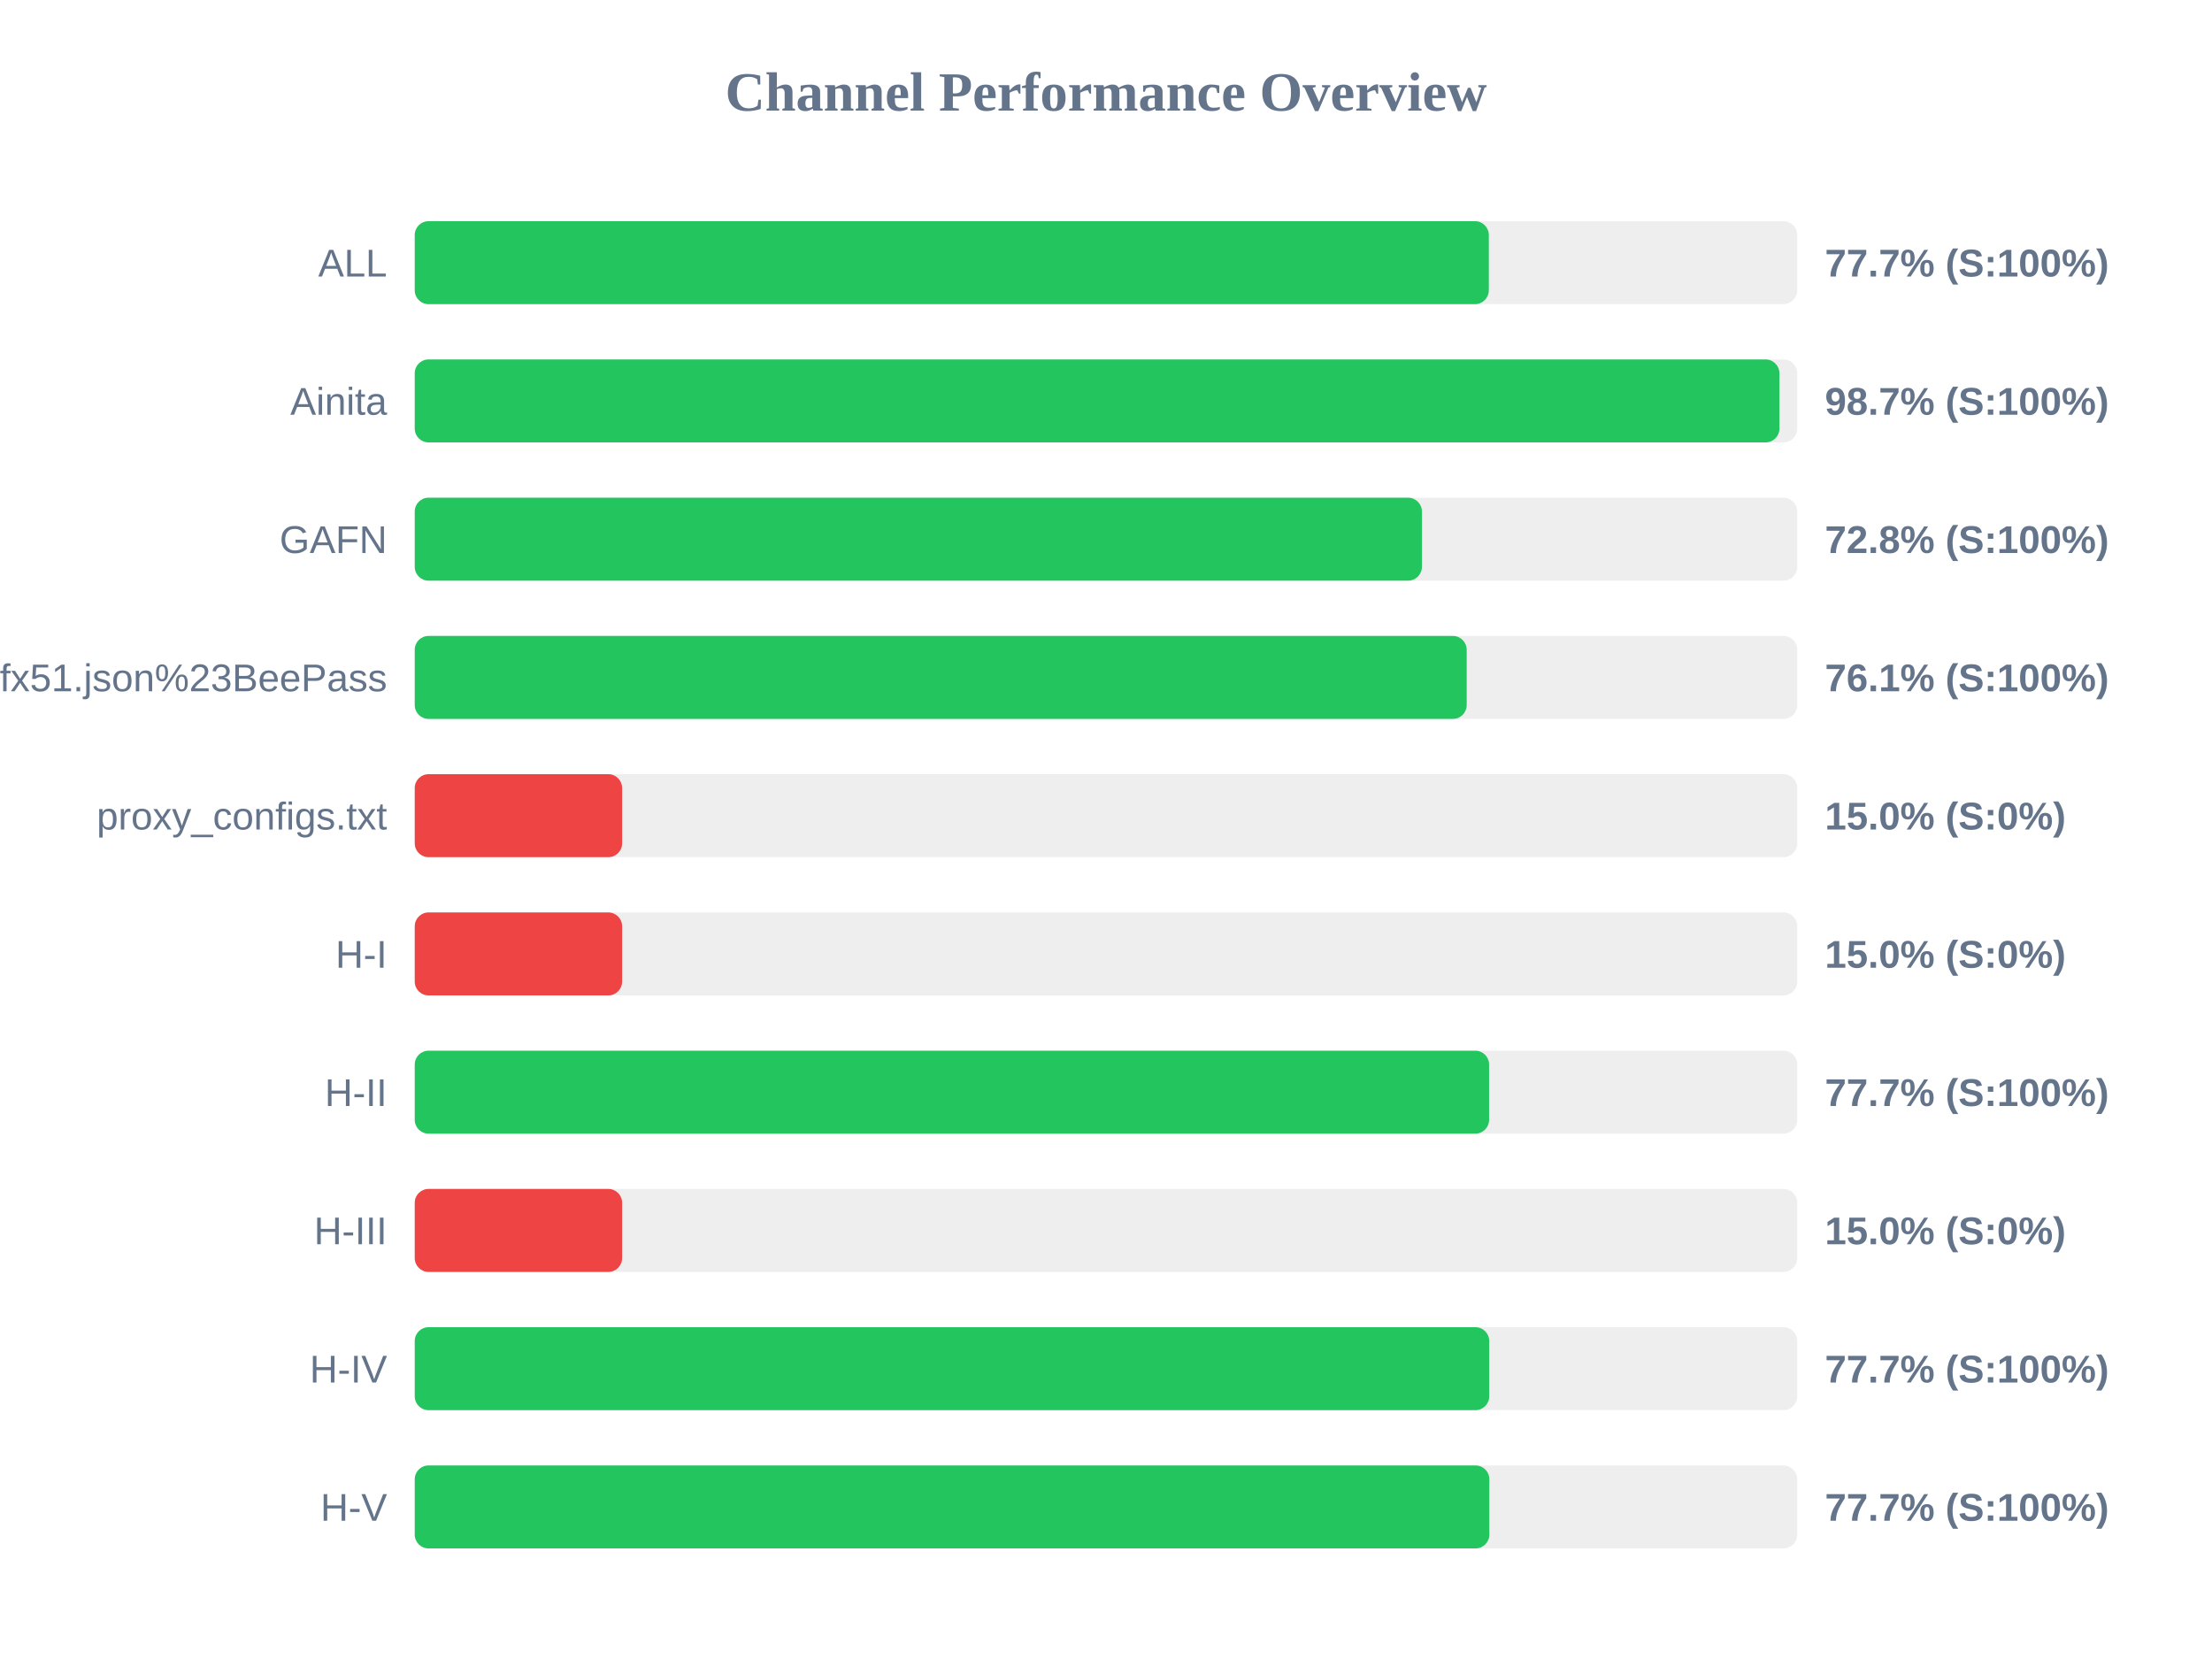
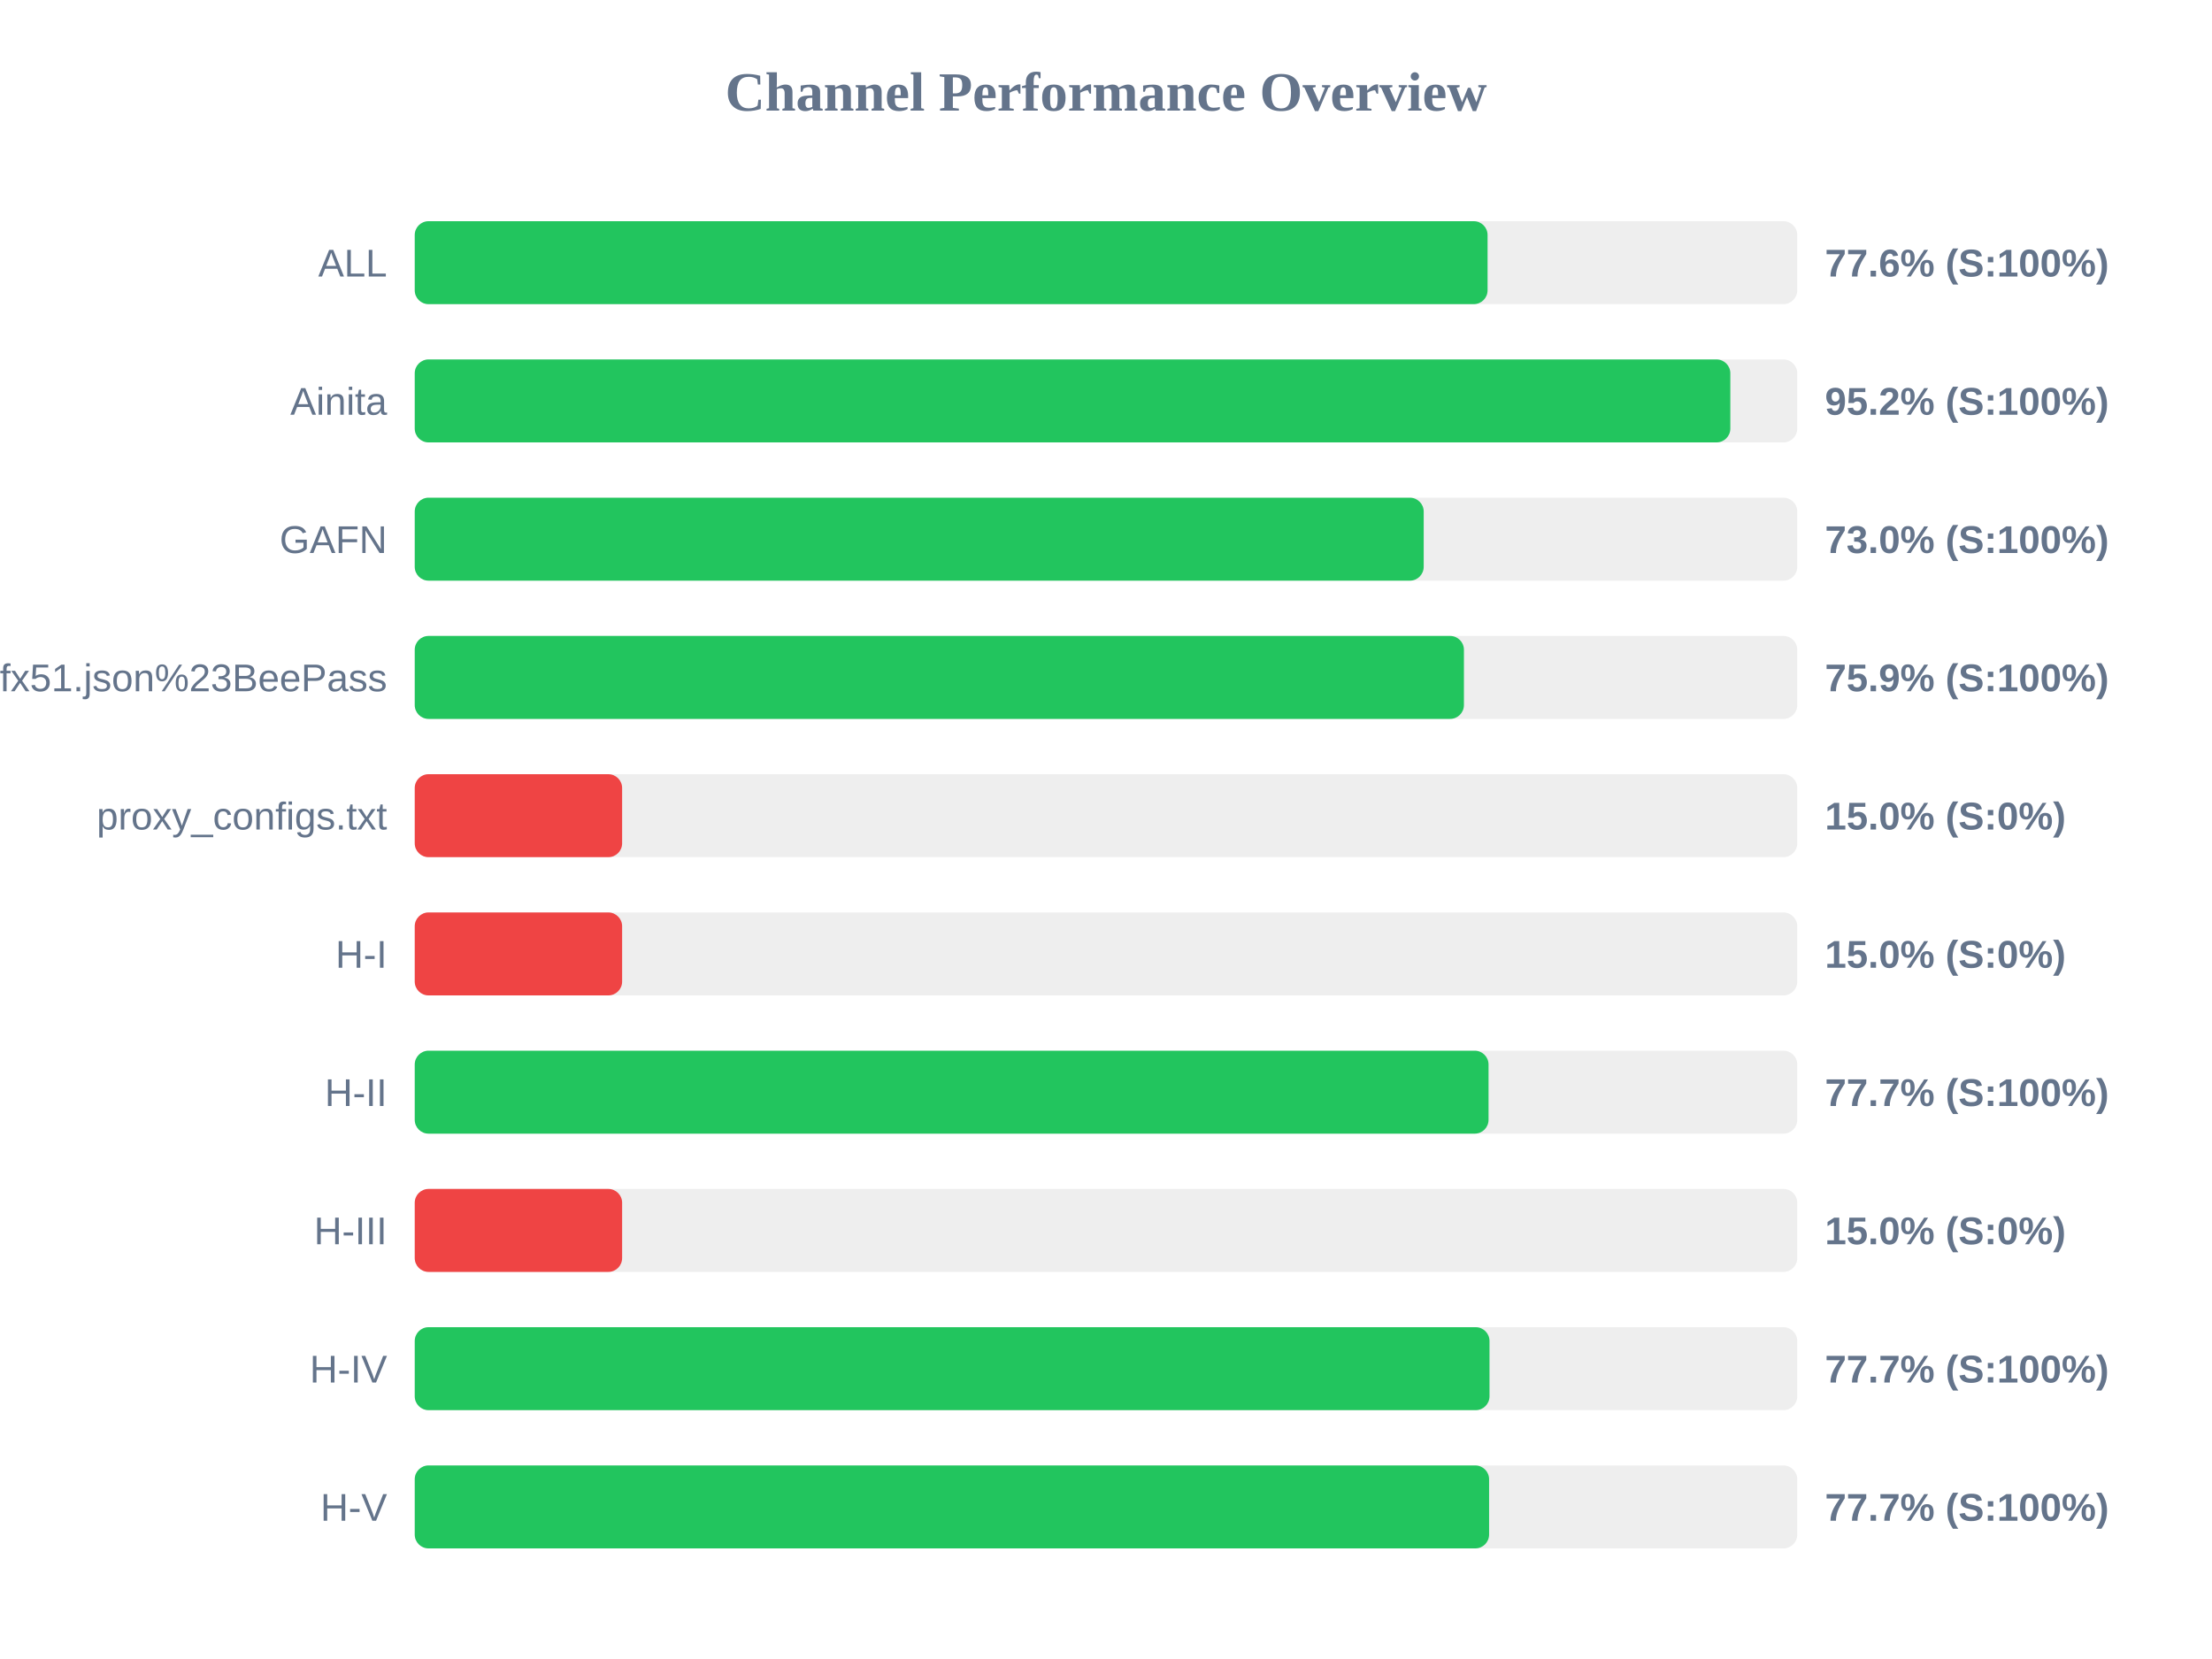
<svg xmlns="http://www.w3.org/2000/svg" width="800" height="600" version="1.1">
  <style>
        .row { font: 14px Arial; fill: #64748b; }
        .score { font: bold 14px Arial; fill: #64748b; }
    </style>
  <text x="400" y="40" text-anchor="middle" font-size="20px" font-weight="bold" fill="#64748b">Channel Performance Overview</text>
  <rect x="150" y="80" width="500" height="30" fill="#eee" rx="5" />
-   <rect x="150" y="80" width="388.45" height="30" fill="#22c55e" rx="5" />
+   <rect x="150" y="80" width="388.0" height="30" fill="#22c55e" rx="5" />
  <text x="140" y="100" text-anchor="end" class="row">ALL</text>
-   <text x="660" y="100" text-anchor="start" class="score">77.7% (S:100%)</text>
+   <text x="660" y="100" text-anchor="start" class="score">77.6% (S:100%)</text>
  <rect x="150" y="130" width="500" height="30" fill="#eee" rx="5" />
-   <rect x="150" y="130" width="493.55" height="30" fill="#22c55e" rx="5" />
+   <rect x="150" y="130" width="475.8" height="30" fill="#22c55e" rx="5" />
  <text x="140" y="150" text-anchor="end" class="row">Ainita</text>
-   <text x="660" y="150" text-anchor="start" class="score">98.7% (S:100%)</text>
+   <text x="660" y="150" text-anchor="start" class="score">95.2% (S:100%)</text>
  <rect x="150" y="180" width="500" height="30" fill="#eee" rx="5" />
-   <rect x="150" y="180" width="364.25" height="30" fill="#22c55e" rx="5" />
+   <rect x="150" y="180" width="364.9" height="30" fill="#22c55e" rx="5" />
  <text x="140" y="200" text-anchor="end" class="row">GAFN</text>
-   <text x="660" y="200" text-anchor="start" class="score">72.8% (S:100%)</text>
+   <text x="660" y="200" text-anchor="start" class="score">73.0% (S:100%)</text>
  <rect x="150" y="230" width="500" height="30" fill="#eee" rx="5" />
-   <rect x="150" y="230" width="380.45" height="30" fill="#22c55e" rx="5" />
+   <rect x="150" y="230" width="379.45" height="30" fill="#22c55e" rx="5" />
  <text x="140" y="250" text-anchor="end" class="row">sub?s=ssconf%3A%2F%2Fs3.amazonaws.com%2Fbeedynconprd%2Fzf38bv6oxi1nv3wfkpmxyfl8yj5fargza3foantoalu16vznl0ckxx7bgf1ufx51.json%23BeePass</text>
-   <text x="660" y="250" text-anchor="start" class="score">76.1% (S:100%)</text>
+   <text x="660" y="250" text-anchor="start" class="score">75.9% (S:100%)</text>
  <rect x="150" y="280" width="500" height="30" fill="#eee" rx="5" />
  <rect x="150" y="280" width="75.0" height="30" fill="#ef4444" rx="5" />
  <text x="140" y="300" text-anchor="end" class="row">proxy_configs.txt</text>
  <text x="660" y="300" text-anchor="start" class="score">15.0% (S:0%)</text>
  <rect x="150" y="330" width="500" height="30" fill="#eee" rx="5" />
  <rect x="150" y="330" width="75.0" height="30" fill="#ef4444" rx="5" />
  <text x="140" y="350" text-anchor="end" class="row">H-I</text>
  <text x="660" y="350" text-anchor="start" class="score">15.0% (S:0%)</text>
  <rect x="150" y="380" width="500" height="30" fill="#eee" rx="5" />
-   <rect x="150" y="380" width="388.55" height="30" fill="#22c55e" rx="5" />
+   <rect x="150" y="380" width="388.35" height="30" fill="#22c55e" rx="5" />
  <text x="140" y="400" text-anchor="end" class="row">H-II</text>
  <text x="660" y="400" text-anchor="start" class="score">77.7% (S:100%)</text>
  <rect x="150" y="430" width="500" height="30" fill="#eee" rx="5" />
  <rect x="150" y="430" width="75.0" height="30" fill="#ef4444" rx="5" />
  <text x="140" y="450" text-anchor="end" class="row">H-III</text>
  <text x="660" y="450" text-anchor="start" class="score">15.0% (S:0%)</text>
  <rect x="150" y="480" width="500" height="30" fill="#eee" rx="5" />
-   <rect x="150" y="480" width="388.6" height="30" fill="#22c55e" rx="5" />
+   <rect x="150" y="480" width="388.7" height="30" fill="#22c55e" rx="5" />
  <text x="140" y="500" text-anchor="end" class="row">H-IV</text>
  <text x="660" y="500" text-anchor="start" class="score">77.7% (S:100%)</text>
  <rect x="150" y="530" width="500" height="30" fill="#eee" rx="5" />
-   <rect x="150" y="530" width="388.65" height="30" fill="#22c55e" rx="5" />
+   <rect x="150" y="530" width="388.55" height="30" fill="#22c55e" rx="5" />
  <text x="140" y="550" text-anchor="end" class="row">H-V</text>
  <text x="660" y="550" text-anchor="start" class="score">77.7% (S:100%)</text>
</svg>
